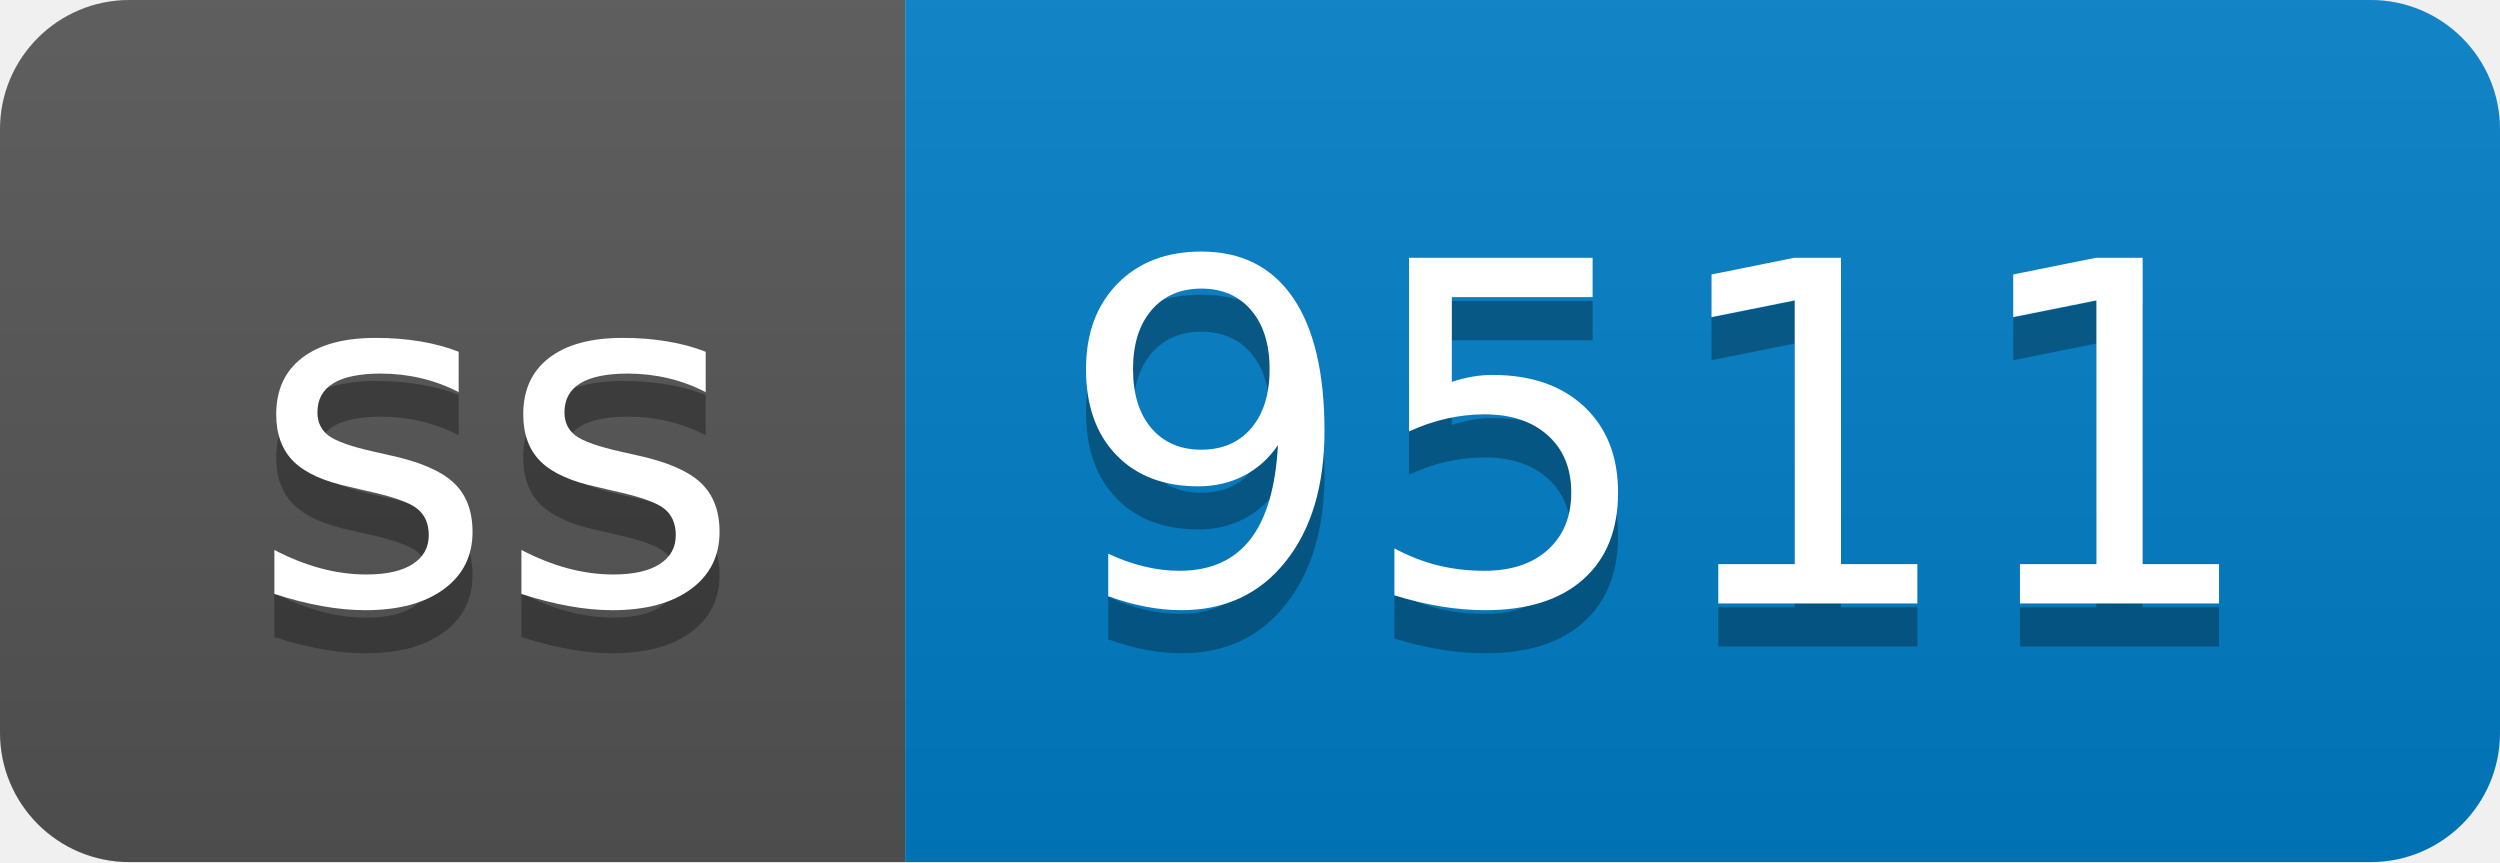
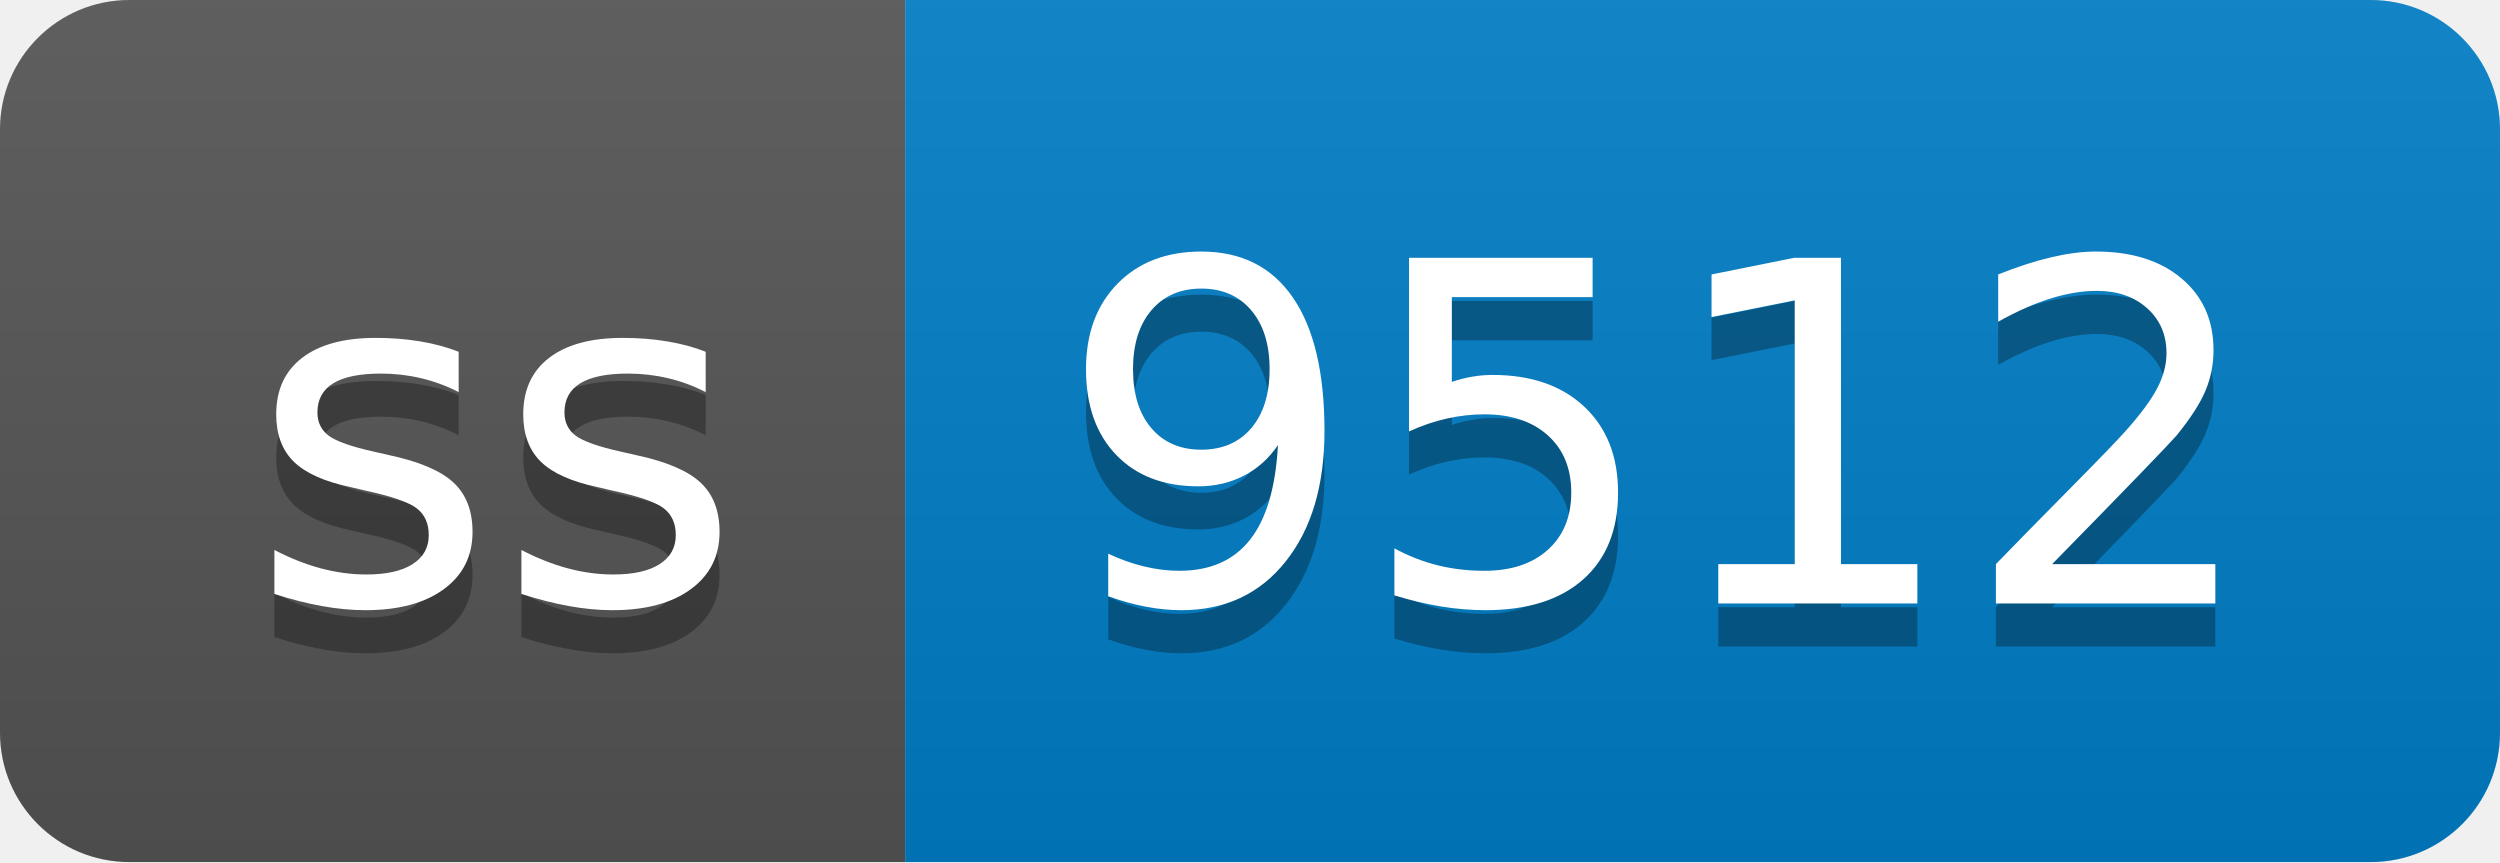
- <svg xmlns="http://www.w3.org/2000/svg" width="58" height="20" role="img" aria-label="ss: 9511">
+ <svg xmlns="http://www.w3.org/2000/svg" width="58" height="20" role="img" aria-label="ss: 9512">
  <linearGradient id="s" x2="0" y2="100%">
    <stop offset="0" stop-color="#bbb" stop-opacity=".1" />
    <stop offset="1" stop-opacity=".1" />
  </linearGradient>
  <clipPath id="r">
    <rect width="58" height="20" rx="3" fill="#fff" />
  </clipPath>
  <g clip-path="url(#r)">
    <rect width="21" height="20" fill="#555" />
    <rect x="21" width="37" height="20" fill="#007ec6" />
    <rect width="58" height="20" fill="url(#s)" />
  </g>
  <g fill="#fff" text-anchor="middle" font-family="Verdana,Geneva,DejaVu Sans,sans-serif" text-rendering="geometricPrecision" font-size="110">
    <text aria-hidden="true" x="115" y="150" fill="#010101" fill-opacity=".3" transform="scale(.1)" textLength="110">ss</text>
    <text x="115" y="140" transform="scale(.1)" fill="#fff" textLength="110">ss</text>
-     <text aria-hidden="true" x="385" y="150" fill="#010101" fill-opacity=".3" transform="scale(.1)" textLength="270">9511</text>
-     <text x="385" y="140" transform="scale(.1)" fill="#fff" textLength="270">9511</text>
+     <text aria-hidden="true" x="385" y="150" fill="#010101" fill-opacity=".3" transform="scale(.1)" textLength="270">9512</text>
+     <text x="385" y="140" transform="scale(.1)" fill="#fff" textLength="270">9512</text>
  </g>
</svg>
